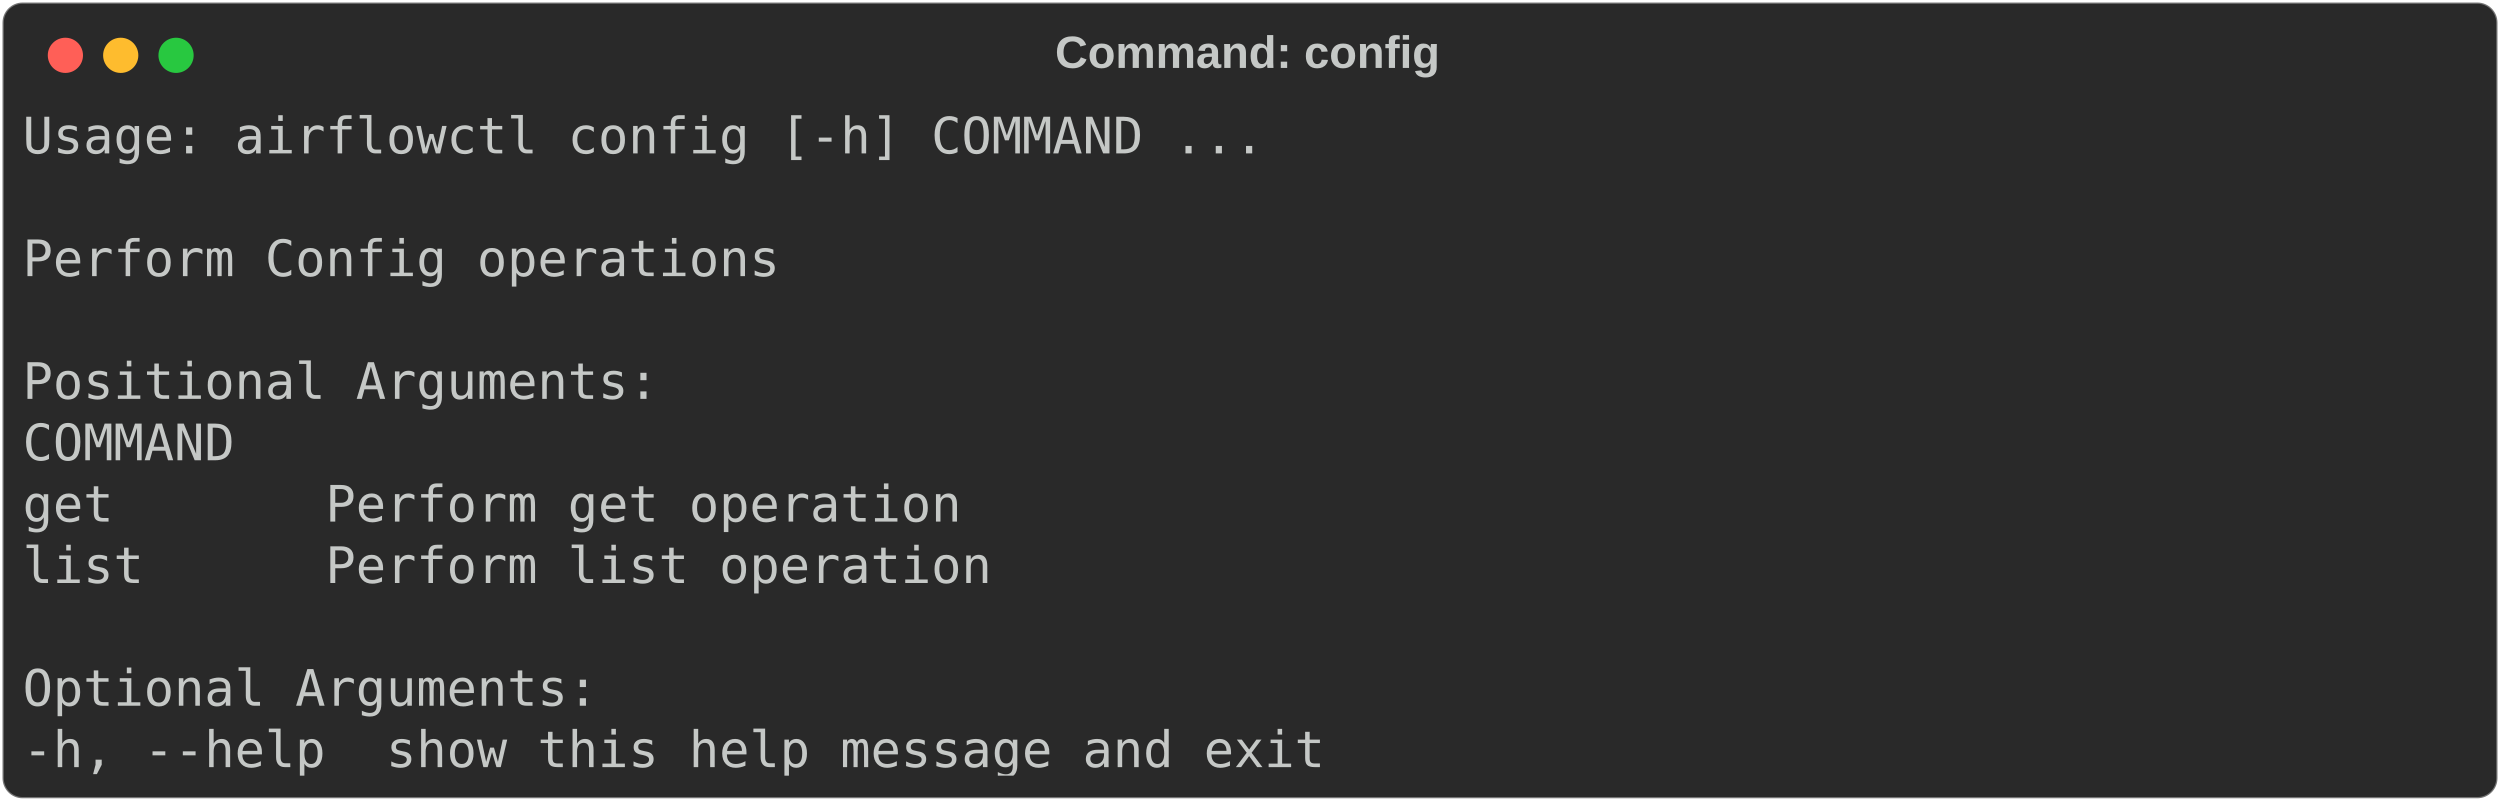
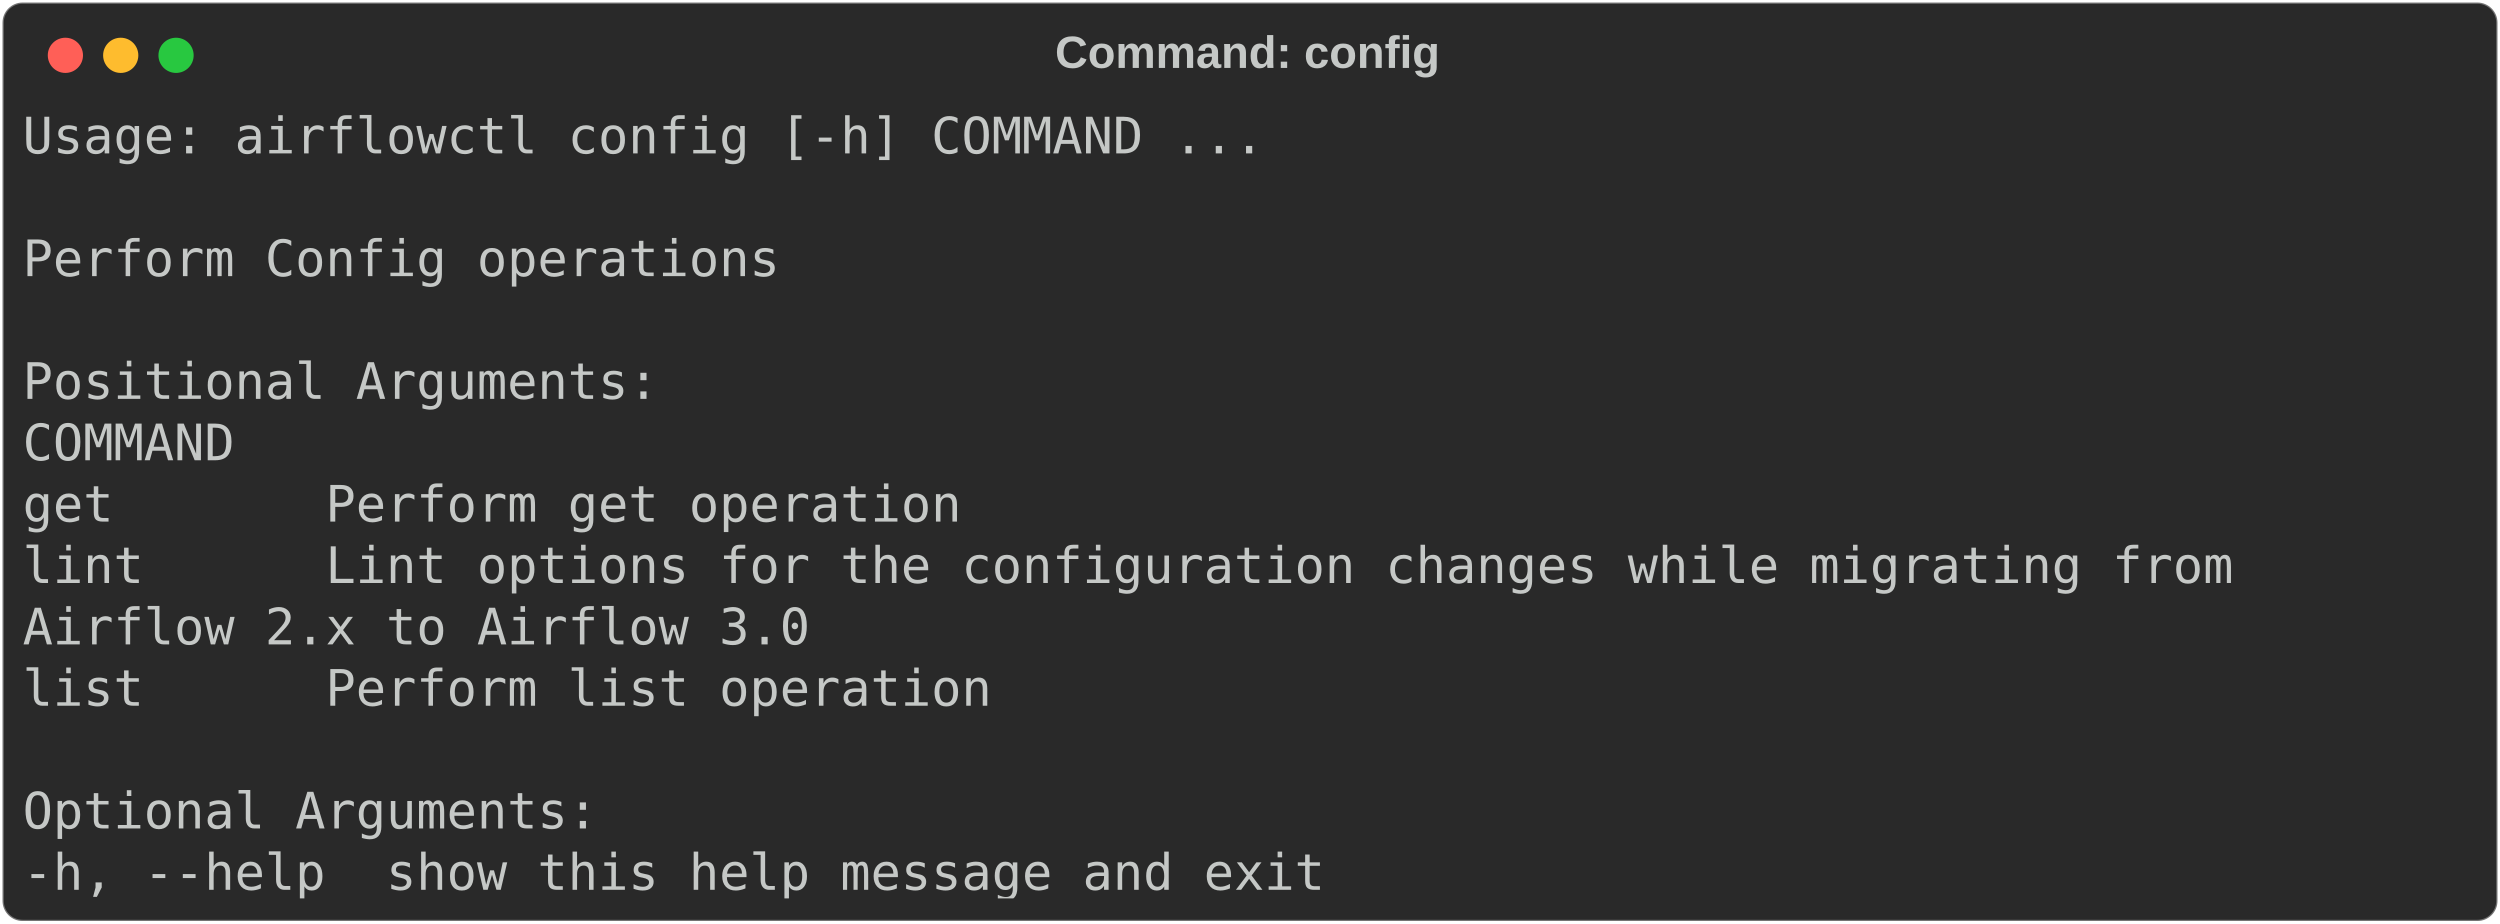
- <svg xmlns="http://www.w3.org/2000/svg" class="rich-terminal" viewBox="0 0 994 318.4">
+ <svg xmlns="http://www.w3.org/2000/svg" class="rich-terminal" viewBox="0 0 994 367.2">
  <style>

    @font-face {
        font-family: "Fira Code";
        src: local("FiraCode-Regular"),
                url("https://cdnjs.cloudflare.com/ajax/libs/firacode/6.2.0/woff2/FiraCode-Regular.woff2") format("woff2"),
                url("https://cdnjs.cloudflare.com/ajax/libs/firacode/6.2.0/woff/FiraCode-Regular.woff") format("woff");
        font-style: normal;
        font-weight: 400;
    }
    @font-face {
        font-family: "Fira Code";
        src: local("FiraCode-Bold"),
                url("https://cdnjs.cloudflare.com/ajax/libs/firacode/6.2.0/woff2/FiraCode-Bold.woff2") format("woff2"),
                url("https://cdnjs.cloudflare.com/ajax/libs/firacode/6.2.0/woff/FiraCode-Bold.woff") format("woff");
        font-style: bold;
        font-weight: 700;
    }

-     .terminal-1599905258-matrix {
+     .terminal-2758004956-matrix {
        font-family: Fira Code, monospace;
        font-size: 20px;
        line-height: 24.4px;
        font-variant-east-asian: full-width;
    }

-     .terminal-1599905258-title {
+     .terminal-2758004956-title {
        font-size: 18px;
        font-weight: bold;
        font-family: arial;
    }

-     .terminal-1599905258-r1 { fill: #c5c8c6 }
+     .terminal-2758004956-r1 { fill: #c5c8c6 }
    </style>
  <defs>
-     <clipPath id="terminal-1599905258-clip-terminal">
-       <rect x="0" y="0" width="975.0" height="267.4" />
+     <clipPath id="terminal-2758004956-clip-terminal">
+       <rect x="0" y="0" width="975.0" height="316.2" />
    </clipPath>
-     <clipPath id="terminal-1599905258-line-0">
+     <clipPath id="terminal-2758004956-line-0">
      <rect x="0" y="1.5" width="976" height="24.65" />
    </clipPath>
-     <clipPath id="terminal-1599905258-line-1">
+     <clipPath id="terminal-2758004956-line-1">
      <rect x="0" y="25.9" width="976" height="24.65" />
    </clipPath>
-     <clipPath id="terminal-1599905258-line-2">
+     <clipPath id="terminal-2758004956-line-2">
      <rect x="0" y="50.3" width="976" height="24.65" />
    </clipPath>
-     <clipPath id="terminal-1599905258-line-3">
+     <clipPath id="terminal-2758004956-line-3">
      <rect x="0" y="74.7" width="976" height="24.65" />
    </clipPath>
-     <clipPath id="terminal-1599905258-line-4">
+     <clipPath id="terminal-2758004956-line-4">
      <rect x="0" y="99.1" width="976" height="24.65" />
    </clipPath>
-     <clipPath id="terminal-1599905258-line-5">
+     <clipPath id="terminal-2758004956-line-5">
      <rect x="0" y="123.5" width="976" height="24.65" />
    </clipPath>
-     <clipPath id="terminal-1599905258-line-6">
+     <clipPath id="terminal-2758004956-line-6">
      <rect x="0" y="147.9" width="976" height="24.65" />
    </clipPath>
-     <clipPath id="terminal-1599905258-line-7">
+     <clipPath id="terminal-2758004956-line-7">
      <rect x="0" y="172.3" width="976" height="24.65" />
    </clipPath>
-     <clipPath id="terminal-1599905258-line-8">
+     <clipPath id="terminal-2758004956-line-8">
      <rect x="0" y="196.7" width="976" height="24.65" />
    </clipPath>
-     <clipPath id="terminal-1599905258-line-9">
+     <clipPath id="terminal-2758004956-line-9">
      <rect x="0" y="221.1" width="976" height="24.65" />
    </clipPath>
+     <clipPath id="terminal-2758004956-line-10">
+       <rect x="0" y="245.5" width="976" height="24.65" />
+     </clipPath>
+     <clipPath id="terminal-2758004956-line-11">
+       <rect x="0" y="269.9" width="976" height="24.65" />
+     </clipPath>
  </defs>
-   <rect fill="#292929" stroke="rgba(255,255,255,0.35)" stroke-width="1" x="1" y="1" width="992" height="316.4" rx="8" />
-   <text class="terminal-1599905258-title" fill="#c5c8c6" text-anchor="middle" x="496" y="27">Command: config</text>
+   <rect fill="#292929" stroke="rgba(255,255,255,0.35)" stroke-width="1" x="1" y="1" width="992" height="365.2" rx="8" />
+   <text class="terminal-2758004956-title" fill="#c5c8c6" text-anchor="middle" x="496" y="27">Command: config</text>
  <g transform="translate(26,22)">
    <circle cx="0" cy="0" r="7" fill="#ff5f57" />
    <circle cx="22" cy="0" r="7" fill="#febc2e" />
    <circle cx="44" cy="0" r="7" fill="#28c840" />
  </g>
-   <g transform="translate(9, 41)" clip-path="url(#terminal-1599905258-clip-terminal)">
-     <g class="terminal-1599905258-matrix">
-       <text class="terminal-1599905258-r1" x="0" y="20" textLength="500.2" clip-path="url(#terminal-1599905258-line-0)">Usage: airflowctl config [-h] COMMAND ...</text>
-       <text class="terminal-1599905258-r1" x="976" y="20" textLength="12.2" clip-path="url(#terminal-1599905258-line-0)">
+   <g transform="translate(9, 41)" clip-path="url(#terminal-2758004956-clip-terminal)">
+     <g class="terminal-2758004956-matrix">
+       <text class="terminal-2758004956-r1" x="0" y="20" textLength="500.2" clip-path="url(#terminal-2758004956-line-0)">Usage: airflowctl config [-h] COMMAND ...</text>
+       <text class="terminal-2758004956-r1" x="976" y="20" textLength="12.2" clip-path="url(#terminal-2758004956-line-0)">
</text>
-       <text class="terminal-1599905258-r1" x="976" y="44.4" textLength="12.2" clip-path="url(#terminal-1599905258-line-1)">
+       <text class="terminal-2758004956-r1" x="976" y="44.4" textLength="12.2" clip-path="url(#terminal-2758004956-line-1)">
</text>
-       <text class="terminal-1599905258-r1" x="0" y="68.8" textLength="305" clip-path="url(#terminal-1599905258-line-2)">Perform Config operations</text>
-       <text class="terminal-1599905258-r1" x="976" y="68.8" textLength="12.2" clip-path="url(#terminal-1599905258-line-2)">
+       <text class="terminal-2758004956-r1" x="0" y="68.8" textLength="305" clip-path="url(#terminal-2758004956-line-2)">Perform Config operations</text>
+       <text class="terminal-2758004956-r1" x="976" y="68.8" textLength="12.2" clip-path="url(#terminal-2758004956-line-2)">
</text>
-       <text class="terminal-1599905258-r1" x="976" y="93.2" textLength="12.2" clip-path="url(#terminal-1599905258-line-3)">
+       <text class="terminal-2758004956-r1" x="976" y="93.2" textLength="12.2" clip-path="url(#terminal-2758004956-line-3)">
</text>
-       <text class="terminal-1599905258-r1" x="0" y="117.6" textLength="256.2" clip-path="url(#terminal-1599905258-line-4)">Positional Arguments:</text>
-       <text class="terminal-1599905258-r1" x="976" y="117.6" textLength="12.2" clip-path="url(#terminal-1599905258-line-4)">
+       <text class="terminal-2758004956-r1" x="0" y="117.6" textLength="256.2" clip-path="url(#terminal-2758004956-line-4)">Positional Arguments:</text>
+       <text class="terminal-2758004956-r1" x="976" y="117.6" textLength="12.2" clip-path="url(#terminal-2758004956-line-4)">
</text>
-       <text class="terminal-1599905258-r1" x="0" y="142" textLength="109.8" clip-path="url(#terminal-1599905258-line-5)">  COMMAND</text>
-       <text class="terminal-1599905258-r1" x="976" y="142" textLength="12.2" clip-path="url(#terminal-1599905258-line-5)">
+       <text class="terminal-2758004956-r1" x="0" y="142" textLength="109.8" clip-path="url(#terminal-2758004956-line-5)">  COMMAND</text>
+       <text class="terminal-2758004956-r1" x="976" y="142" textLength="12.2" clip-path="url(#terminal-2758004956-line-5)">
</text>
-       <text class="terminal-1599905258-r1" x="0" y="166.4" textLength="427" clip-path="url(#terminal-1599905258-line-6)">    get       Perform get operation</text>
-       <text class="terminal-1599905258-r1" x="976" y="166.4" textLength="12.2" clip-path="url(#terminal-1599905258-line-6)">
+       <text class="terminal-2758004956-r1" x="0" y="166.4" textLength="427" clip-path="url(#terminal-2758004956-line-6)">    get       Perform get operation</text>
+       <text class="terminal-2758004956-r1" x="976" y="166.4" textLength="12.2" clip-path="url(#terminal-2758004956-line-6)">
</text>
-       <text class="terminal-1599905258-r1" x="0" y="190.8" textLength="439.2" clip-path="url(#terminal-1599905258-line-7)">    list      Perform list operation</text>
-       <text class="terminal-1599905258-r1" x="976" y="190.8" textLength="12.2" clip-path="url(#terminal-1599905258-line-7)">
+       <text class="terminal-2758004956-r1" x="0" y="190.8" textLength="951.6" clip-path="url(#terminal-2758004956-line-7)">    lint      Lint options for the configuration changes while migrating from </text>
+       <text class="terminal-2758004956-r1" x="976" y="190.8" textLength="12.2" clip-path="url(#terminal-2758004956-line-7)">
</text>
-       <text class="terminal-1599905258-r1" x="976" y="215.2" textLength="12.2" clip-path="url(#terminal-1599905258-line-8)">
+       <text class="terminal-2758004956-r1" x="0" y="215.2" textLength="317.2" clip-path="url(#terminal-2758004956-line-8)">Airflow 2.x to Airflow 3.0</text>
+       <text class="terminal-2758004956-r1" x="976" y="215.2" textLength="12.2" clip-path="url(#terminal-2758004956-line-8)">
</text>
-       <text class="terminal-1599905258-r1" x="0" y="239.6" textLength="231.8" clip-path="url(#terminal-1599905258-line-9)">Optional Arguments:</text>
-       <text class="terminal-1599905258-r1" x="976" y="239.6" textLength="12.2" clip-path="url(#terminal-1599905258-line-9)">
+       <text class="terminal-2758004956-r1" x="0" y="239.6" textLength="439.2" clip-path="url(#terminal-2758004956-line-9)">    list      Perform list operation</text>
+       <text class="terminal-2758004956-r1" x="976" y="239.6" textLength="12.2" clip-path="url(#terminal-2758004956-line-9)">
</text>
-       <text class="terminal-1599905258-r1" x="0" y="264" textLength="549" clip-path="url(#terminal-1599905258-line-10)">  -h, --help  show this help message and exit</text>
-       <text class="terminal-1599905258-r1" x="976" y="264" textLength="12.2" clip-path="url(#terminal-1599905258-line-10)">
+       <text class="terminal-2758004956-r1" x="976" y="264" textLength="12.2" clip-path="url(#terminal-2758004956-line-10)">
+ </text>
+       <text class="terminal-2758004956-r1" x="0" y="288.4" textLength="231.8" clip-path="url(#terminal-2758004956-line-11)">Optional Arguments:</text>
+       <text class="terminal-2758004956-r1" x="976" y="288.4" textLength="12.2" clip-path="url(#terminal-2758004956-line-11)">
+ </text>
+       <text class="terminal-2758004956-r1" x="0" y="312.8" textLength="549" clip-path="url(#terminal-2758004956-line-12)">  -h, --help  show this help message and exit</text>
+       <text class="terminal-2758004956-r1" x="976" y="312.8" textLength="12.2" clip-path="url(#terminal-2758004956-line-12)">
</text>
    </g>
  </g>
</svg>
